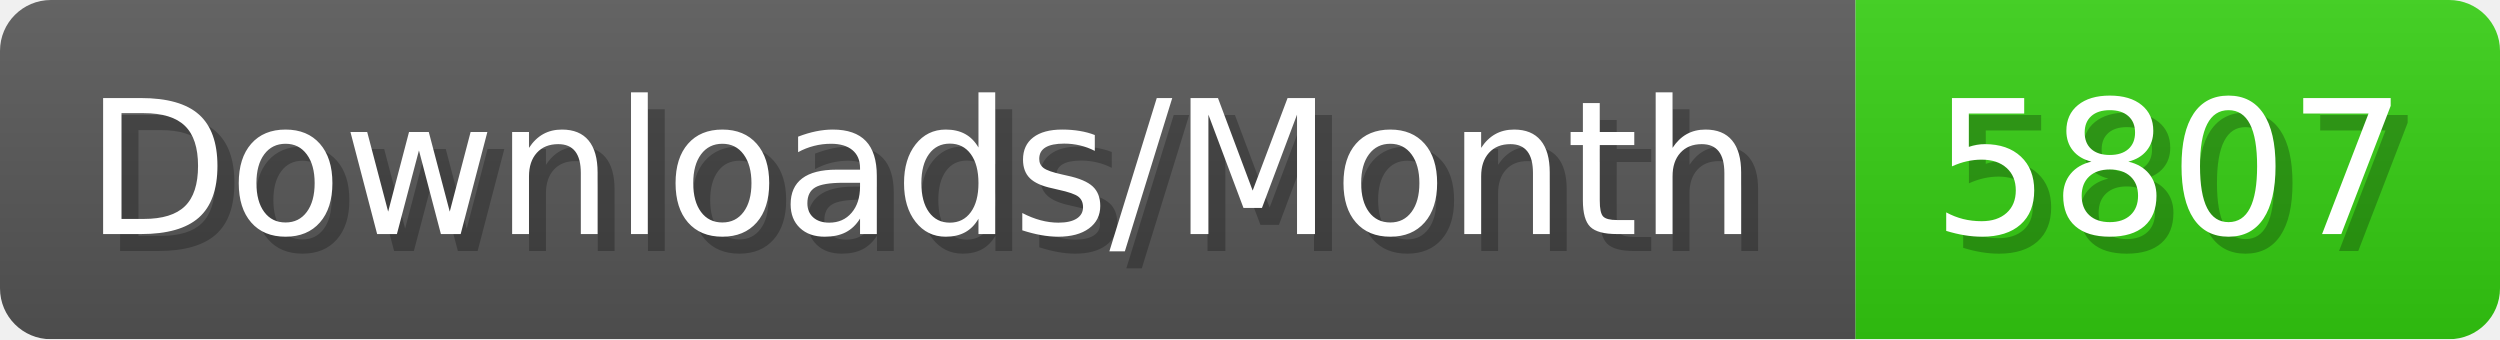
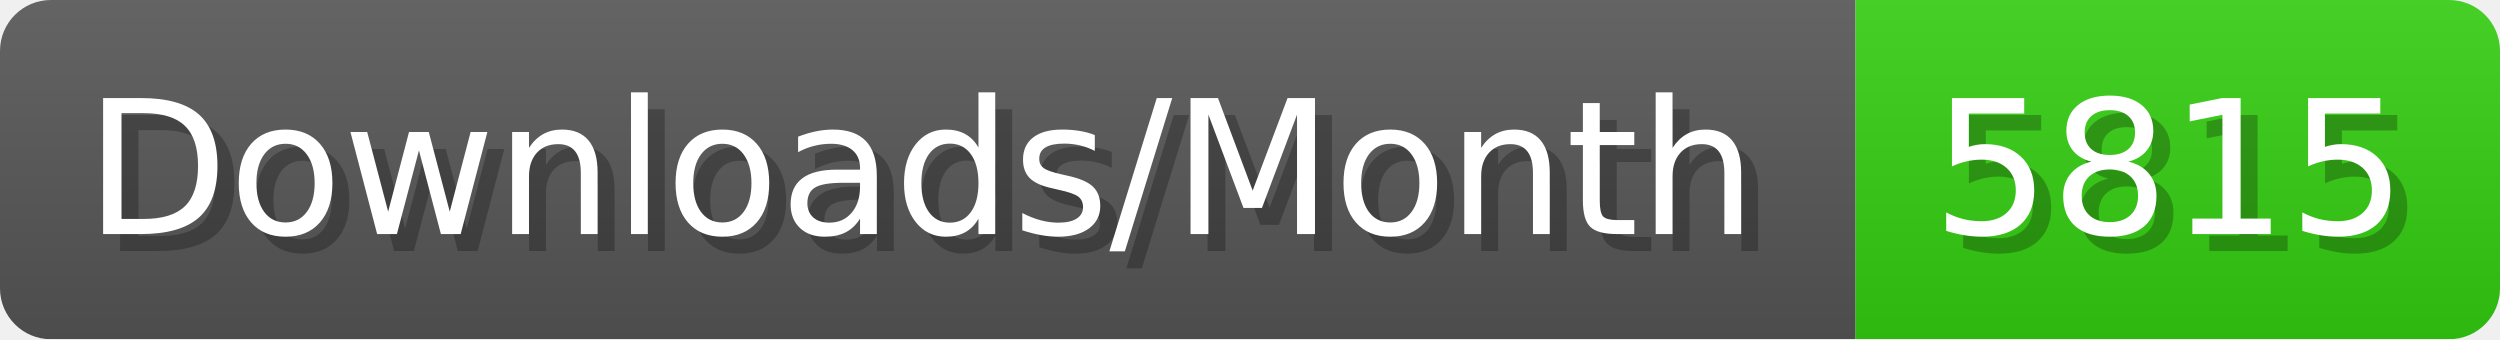
- <svg xmlns="http://www.w3.org/2000/svg" width="147.4" height="20" viewBox="0 0 1474 200" role="img" aria-label="Downloads/Month: 5807">
+ <svg xmlns="http://www.w3.org/2000/svg" width="147.4" height="20" viewBox="0 0 1474 200" role="img" aria-label="Downloads/Month: 5815">
  <linearGradient id="YlXUI" x2="0" y2="100%">
    <stop offset="0" stop-opacity=".1" stop-color="#EEE" />
    <stop offset="1" stop-opacity=".1" />
  </linearGradient>
  <mask id="JHhop">
    <rect width="1474" height="200" rx="30" fill="#FFF" />
  </mask>
  <g mask="url(#JHhop)">
    <rect width="1094" height="200" fill="#555" />
    <rect width="380" height="200" fill="#3C1" x="1094" />
    <rect width="1474" height="200" fill="url(#YlXUI)" />
  </g>
  <g aria-hidden="true" fill="#fff" text-anchor="start" font-family="Verdana,DejaVu Sans,sans-serif" font-size="110">
    <text x="60" y="148" textLength="994" fill="#000" opacity="0.25">Downloads/Month</text>
    <text x="50" y="138" textLength="994">Downloads/Month</text>
-     <text x="1149" y="148" textLength="280" fill="#000" opacity="0.25">5807</text>
-     <text x="1139" y="138" textLength="280">5807</text>
+     <text x="1149" y="148" textLength="280" fill="#000" opacity="0.25">5815</text>
+     <text x="1139" y="138" textLength="280">5815</text>
  </g>
</svg>
